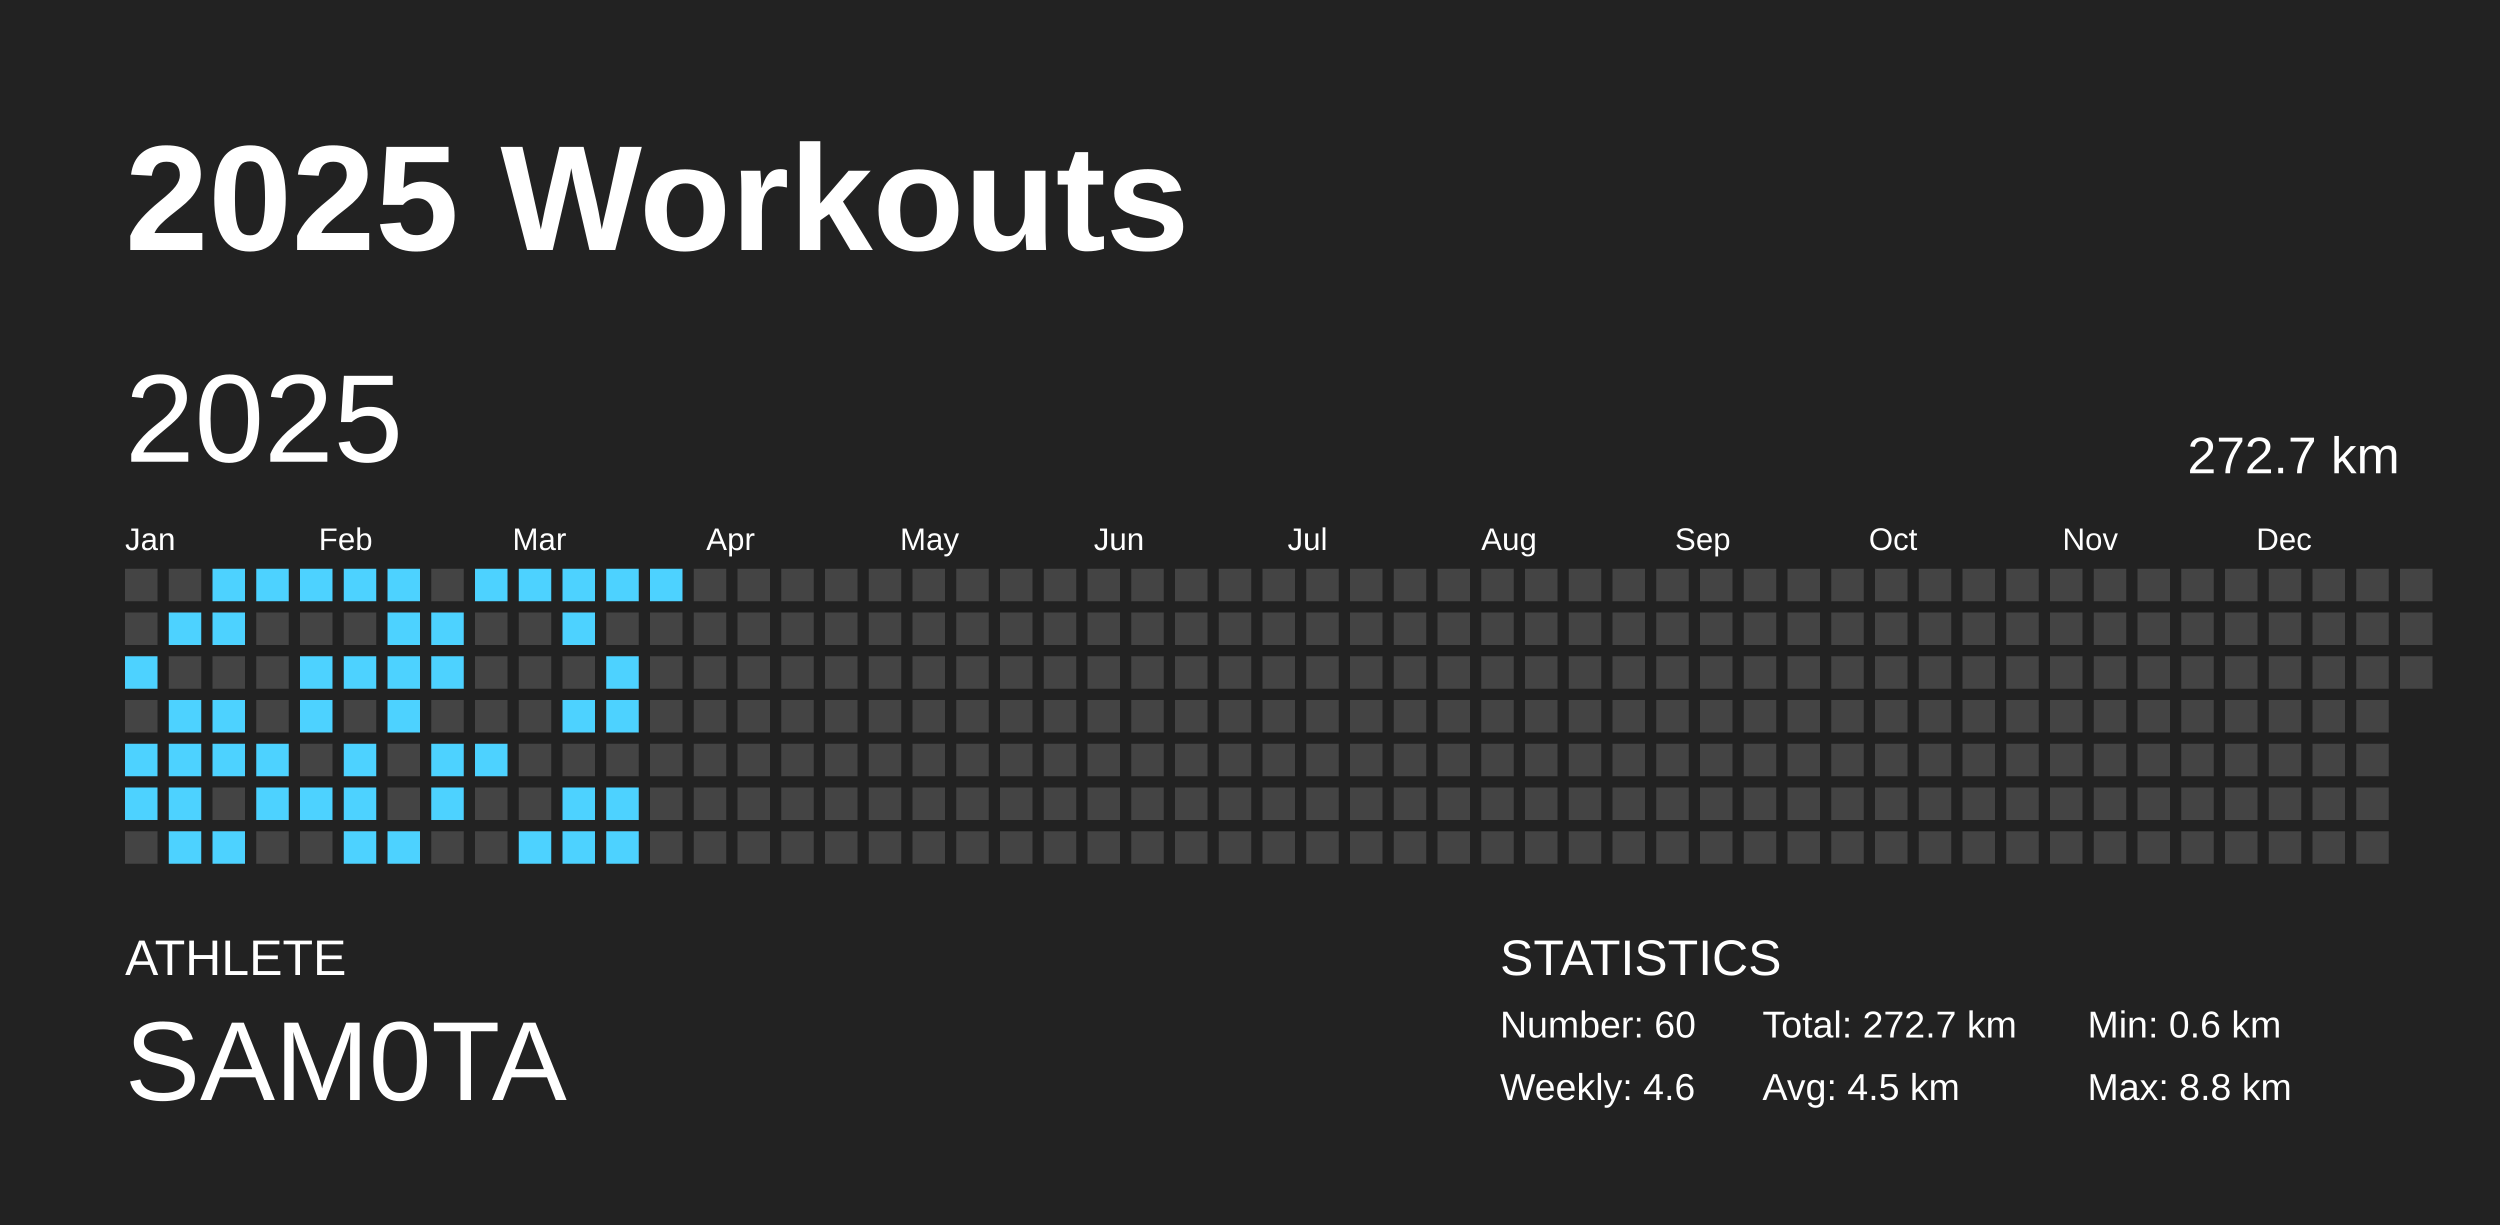
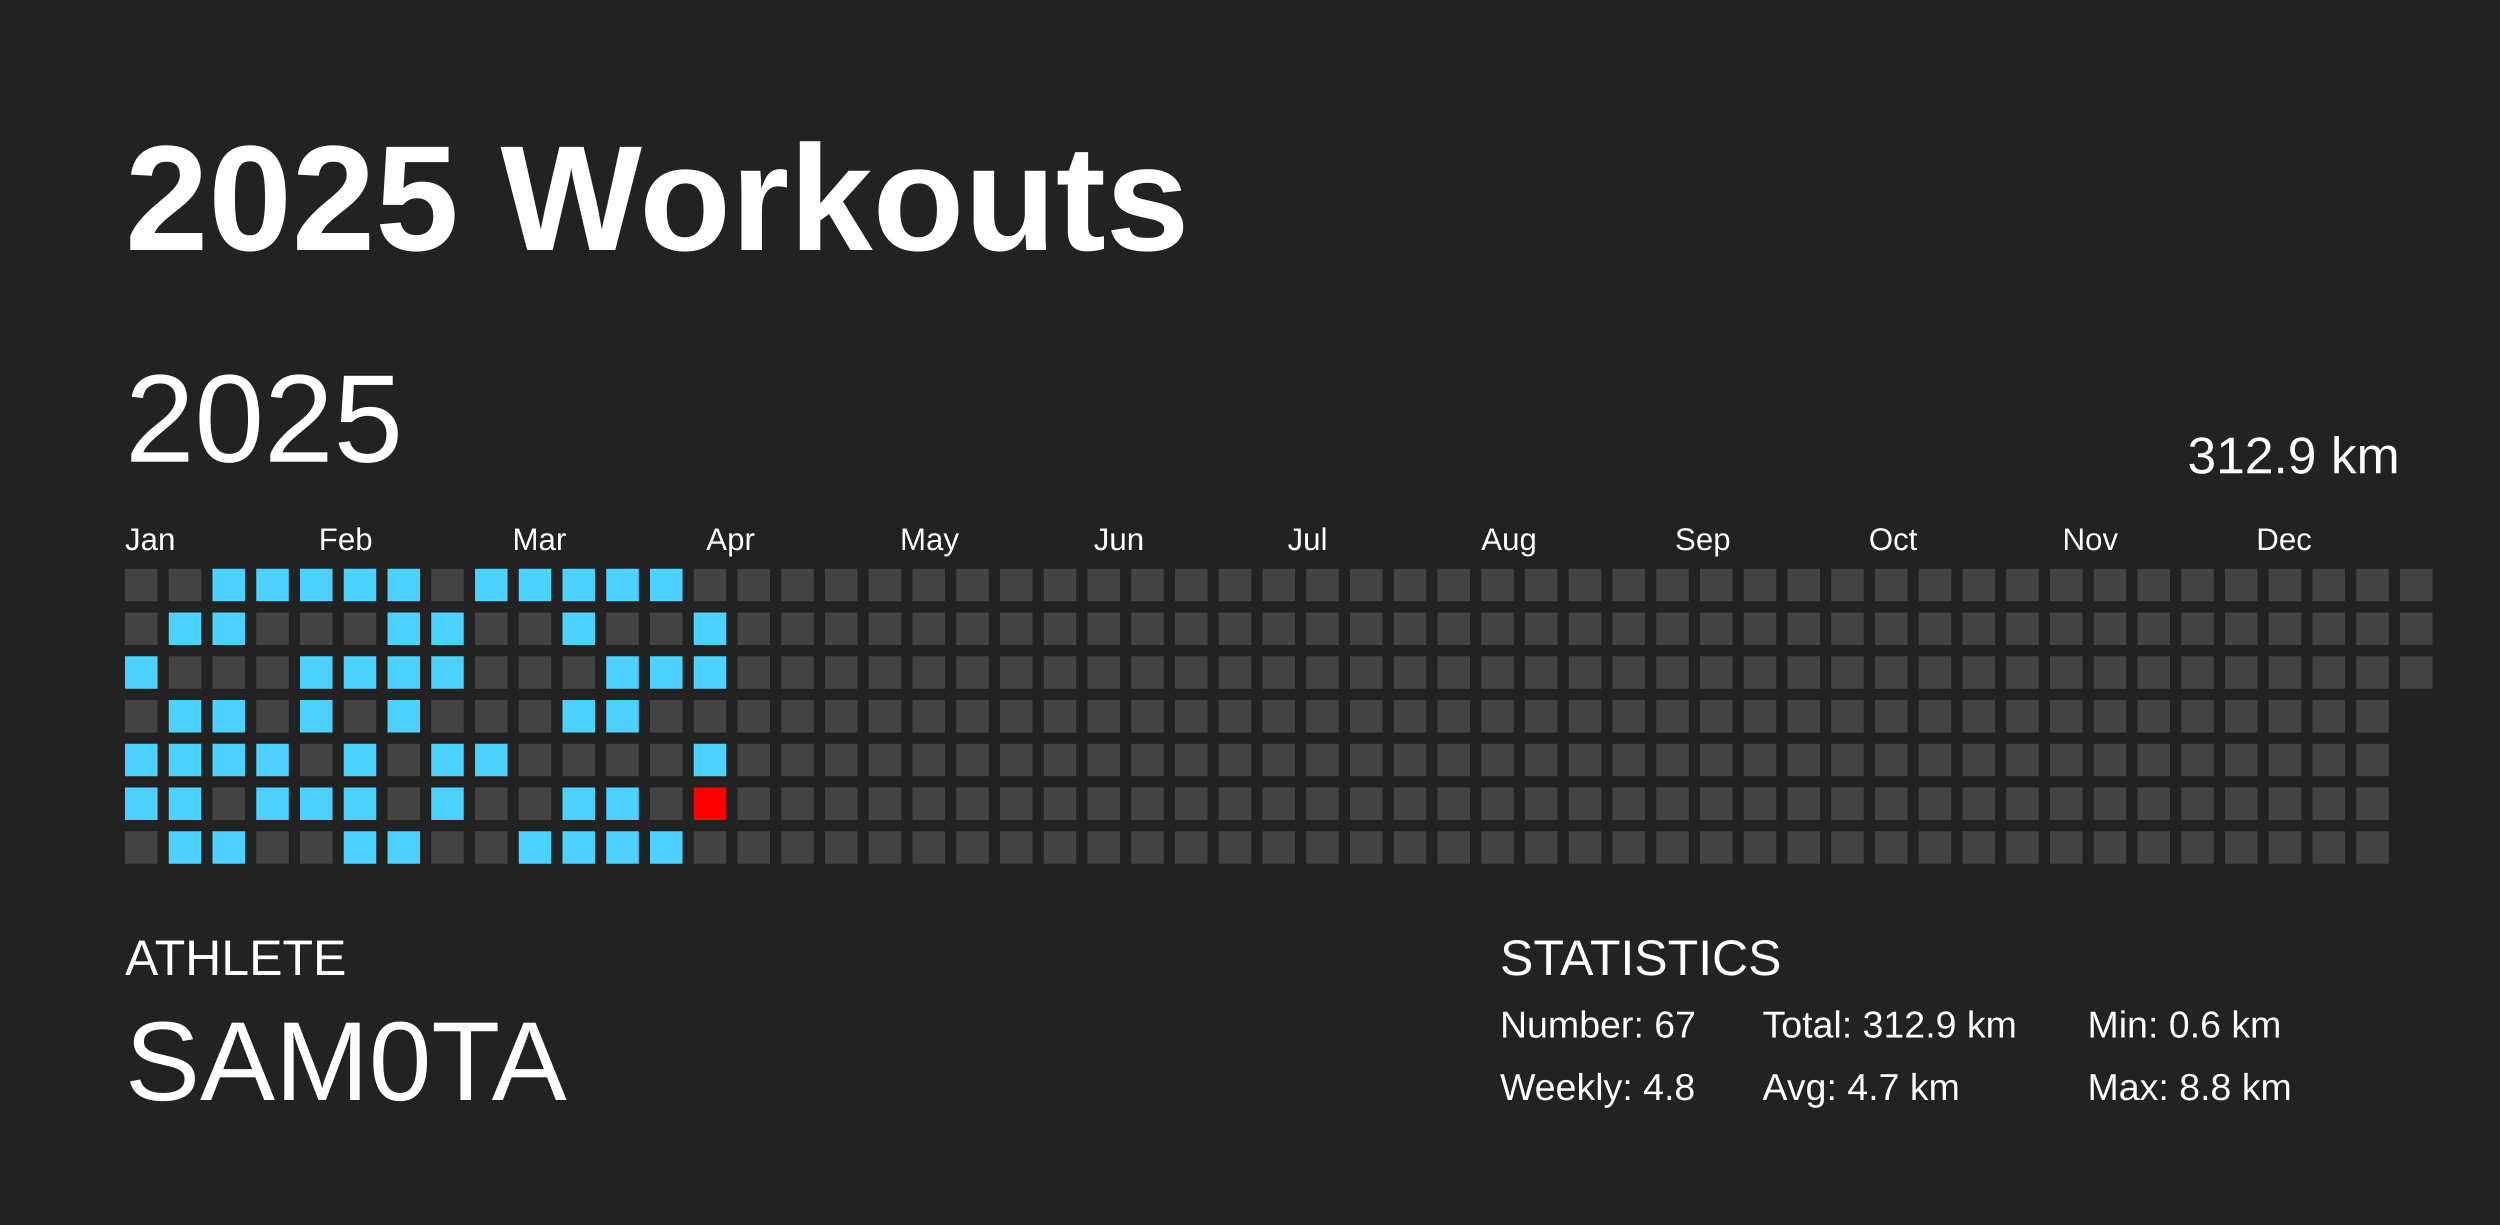
<svg xmlns="http://www.w3.org/2000/svg" baseProfile="full" height="98mm" version="1.1" viewBox="0,0,200,98" width="200mm">
  <defs />
  <rect fill="#222222" height="98" width="200" x="0" y="0" />
  <text fill="#FFFFFF" style="font-size:12px; font-family:Arial; font-weight:bold;" x="10" y="20">2025 Workouts</text>
  <text fill="#FFFFFF" style="font-size:4px; font-family:Arial" x="10" y="78">ATHLETE</text>
  <text fill="#FFFFFF" style="font-size:9px; font-family:Arial" x="10" y="88">SAM0TA</text>
  <text fill="#FFFFFF" style="font-size:4px; font-family:Arial" x="120" y="78">STATISTICS</text>
-   <text fill="#FFFFFF" style="font-size:3px; font-family:Arial" x="120" y="83">Number: 60</text>
-   <text fill="#FFFFFF" style="font-size:3px; font-family:Arial" x="120" y="88">Weekly: 4.6</text>
-   <text fill="#FFFFFF" style="font-size:3px; font-family:Arial" x="141" y="83">Total: 272.7 km</text>
-   <text fill="#FFFFFF" style="font-size:3px; font-family:Arial" x="141" y="88">Avg: 4.5 km</text>
+   <text fill="#FFFFFF" style="font-size:3px; font-family:Arial" x="120" y="83">Number: 67</text>
+   <text fill="#FFFFFF" style="font-size:3px; font-family:Arial" x="120" y="88">Weekly: 4.8</text>
+   <text fill="#FFFFFF" style="font-size:3px; font-family:Arial" x="141" y="83">Total: 312.9 km</text>
+   <text fill="#FFFFFF" style="font-size:3px; font-family:Arial" x="141" y="88">Avg: 4.7 km</text>
  <text fill="#FFFFFF" style="font-size:3px; font-family:Arial" x="167" y="83">Min: 0.6 km</text>
  <text fill="#FFFFFF" style="font-size:3px; font-family:Arial" x="167" y="88">Max: 8.8 km</text>
  <text dominant-baseline="hanging" fill="#FFFFFF" style="font-size:10.0px; font-family:Arial;" x="10" y="30">2025</text>
-   <text dominant-baseline="hanging" fill="#FFFFFF" style="font-size:4.125px; font-family:Arial;" x="175" y="35">272.7 km</text>
+   <text dominant-baseline="hanging" fill="#FFFFFF" style="font-size:4.125px; font-family:Arial;" x="175" y="35">312.9 km</text>
  <text fill="#FFFFFF" style="font-size:2.5px; font-family:Arial" x="10.0" y="44">Jan</text>
  <text fill="#FFFFFF" style="font-size:2.5px; font-family:Arial" x="25.5" y="44">Feb</text>
  <text fill="#FFFFFF" style="font-size:2.5px; font-family:Arial" x="41.0" y="44">Mar</text>
  <text fill="#FFFFFF" style="font-size:2.5px; font-family:Arial" x="56.5" y="44">Apr</text>
  <text fill="#FFFFFF" style="font-size:2.5px; font-family:Arial" x="72.0" y="44">May</text>
  <text fill="#FFFFFF" style="font-size:2.5px; font-family:Arial" x="87.5" y="44">Jun</text>
  <text fill="#FFFFFF" style="font-size:2.5px; font-family:Arial" x="103.0" y="44">Jul</text>
  <text fill="#FFFFFF" style="font-size:2.5px; font-family:Arial" x="118.5" y="44">Aug</text>
  <text fill="#FFFFFF" style="font-size:2.5px; font-family:Arial" x="134.0" y="44">Sep</text>
  <text fill="#FFFFFF" style="font-size:2.5px; font-family:Arial" x="149.5" y="44">Oct</text>
  <text fill="#FFFFFF" style="font-size:2.5px; font-family:Arial" x="165.0" y="44">Nov</text>
  <text fill="#FFFFFF" style="font-size:2.5px; font-family:Arial" x="180.5" y="44">Dec</text>
  <rect fill="#444444" height="2.6" width="2.6" x="10.0" y="45.5" />
  <rect fill="#444444" height="2.6" width="2.6" x="10.0" y="49.0" />
  <rect fill="#4dd2ff" height="2.6" width="2.6" x="10.0" y="52.5" />
  <rect fill="#444444" height="2.6" width="2.6" x="10.0" y="56.0" />
  <rect fill="#4dd2ff" height="2.6" width="2.6" x="10.0" y="59.5" />
  <rect fill="#4dd2ff" height="2.6" width="2.6" x="10.0" y="63.0" />
  <rect fill="#444444" height="2.6" width="2.6" x="10.0" y="66.5" />
  <rect fill="#444444" height="2.6" width="2.6" x="13.5" y="45.5" />
  <rect fill="#4dd2ff" height="2.6" width="2.6" x="13.5" y="49.0" />
  <rect fill="#444444" height="2.6" width="2.6" x="13.5" y="52.5" />
  <rect fill="#4dd2ff" height="2.6" width="2.6" x="13.5" y="56.0" />
  <rect fill="#4dd2ff" height="2.6" width="2.6" x="13.5" y="59.5" />
  <rect fill="#4dd2ff" height="2.6" width="2.6" x="13.5" y="63.0" />
  <rect fill="#4dd2ff" height="2.6" width="2.6" x="13.5" y="66.5" />
  <rect fill="#4dd2ff" height="2.6" width="2.6" x="17.0" y="45.5" />
  <rect fill="#4dd2ff" height="2.6" width="2.6" x="17.0" y="49.0" />
  <rect fill="#444444" height="2.6" width="2.6" x="17.0" y="52.5" />
  <rect fill="#4dd2ff" height="2.6" width="2.6" x="17.0" y="56.0" />
  <rect fill="#4dd2ff" height="2.6" width="2.6" x="17.0" y="59.5" />
  <rect fill="#444444" height="2.6" width="2.6" x="17.0" y="63.0" />
  <rect fill="#4dd2ff" height="2.6" width="2.6" x="17.0" y="66.5" />
  <rect fill="#4dd2ff" height="2.6" width="2.6" x="20.5" y="45.5" />
  <rect fill="#444444" height="2.6" width="2.6" x="20.5" y="49.0" />
  <rect fill="#444444" height="2.6" width="2.6" x="20.5" y="52.5" />
  <rect fill="#444444" height="2.6" width="2.6" x="20.5" y="56.0" />
  <rect fill="#4dd2ff" height="2.6" width="2.6" x="20.5" y="59.5" />
  <rect fill="#4dd2ff" height="2.6" width="2.6" x="20.5" y="63.0" />
  <rect fill="#444444" height="2.6" width="2.6" x="20.5" y="66.5" />
  <rect fill="#4dd2ff" height="2.6" width="2.6" x="24.0" y="45.5" />
  <rect fill="#444444" height="2.6" width="2.6" x="24.0" y="49.0" />
  <rect fill="#4dd2ff" height="2.6" width="2.6" x="24.0" y="52.5" />
  <rect fill="#4dd2ff" height="2.6" width="2.6" x="24.0" y="56.0" />
  <rect fill="#444444" height="2.6" width="2.6" x="24.0" y="59.5" />
  <rect fill="#4dd2ff" height="2.6" width="2.6" x="24.0" y="63.0" />
  <rect fill="#444444" height="2.6" width="2.6" x="24.0" y="66.5" />
  <rect fill="#4dd2ff" height="2.6" width="2.6" x="27.5" y="45.5" />
  <rect fill="#444444" height="2.6" width="2.6" x="27.5" y="49.0" />
  <rect fill="#4dd2ff" height="2.6" width="2.6" x="27.5" y="52.5" />
  <rect fill="#444444" height="2.6" width="2.6" x="27.5" y="56.0" />
  <rect fill="#4dd2ff" height="2.6" width="2.6" x="27.5" y="59.5" />
  <rect fill="#4dd2ff" height="2.6" width="2.6" x="27.5" y="63.0" />
  <rect fill="#4dd2ff" height="2.6" width="2.6" x="27.5" y="66.5" />
  <rect fill="#4dd2ff" height="2.6" width="2.6" x="31.0" y="45.5" />
  <rect fill="#4dd2ff" height="2.6" width="2.6" x="31.0" y="49.0" />
  <rect fill="#4dd2ff" height="2.6" width="2.6" x="31.0" y="52.5" />
  <rect fill="#4dd2ff" height="2.6" width="2.6" x="31.0" y="56.0" />
  <rect fill="#444444" height="2.6" width="2.6" x="31.0" y="59.5" />
  <rect fill="#444444" height="2.6" width="2.6" x="31.0" y="63.0" />
  <rect fill="#4dd2ff" height="2.6" width="2.6" x="31.0" y="66.5" />
  <rect fill="#444444" height="2.6" width="2.6" x="34.5" y="45.5" />
  <rect fill="#4dd2ff" height="2.6" width="2.6" x="34.5" y="49.0" />
  <rect fill="#4dd2ff" height="2.6" width="2.6" x="34.5" y="52.5" />
  <rect fill="#444444" height="2.6" width="2.6" x="34.5" y="56.0" />
  <rect fill="#4dd2ff" height="2.6" width="2.6" x="34.5" y="59.5" />
  <rect fill="#4dd2ff" height="2.6" width="2.6" x="34.5" y="63.0" />
  <rect fill="#444444" height="2.6" width="2.6" x="34.5" y="66.5" />
  <rect fill="#4dd2ff" height="2.6" width="2.6" x="38.0" y="45.5" />
  <rect fill="#444444" height="2.6" width="2.6" x="38.0" y="49.0" />
  <rect fill="#444444" height="2.6" width="2.6" x="38.0" y="52.5" />
  <rect fill="#444444" height="2.6" width="2.6" x="38.0" y="56.0" />
  <rect fill="#4dd2ff" height="2.6" width="2.6" x="38.0" y="59.5" />
  <rect fill="#444444" height="2.6" width="2.6" x="38.0" y="63.0" />
  <rect fill="#444444" height="2.6" width="2.6" x="38.0" y="66.5" />
  <rect fill="#4dd2ff" height="2.6" width="2.6" x="41.5" y="45.5" />
  <rect fill="#444444" height="2.6" width="2.6" x="41.5" y="49.0" />
  <rect fill="#444444" height="2.6" width="2.6" x="41.5" y="52.5" />
  <rect fill="#444444" height="2.6" width="2.6" x="41.5" y="56.0" />
  <rect fill="#444444" height="2.6" width="2.6" x="41.5" y="59.5" />
  <rect fill="#444444" height="2.6" width="2.6" x="41.5" y="63.0" />
  <rect fill="#4dd2ff" height="2.6" width="2.6" x="41.5" y="66.5" />
  <rect fill="#4dd2ff" height="2.6" width="2.6" x="45.0" y="45.5" />
  <rect fill="#4dd2ff" height="2.6" width="2.6" x="45.0" y="49.0" />
  <rect fill="#444444" height="2.6" width="2.6" x="45.0" y="52.5" />
  <rect fill="#4dd2ff" height="2.6" width="2.6" x="45.0" y="56.0" />
  <rect fill="#444444" height="2.6" width="2.6" x="45.0" y="59.5" />
  <rect fill="#4dd2ff" height="2.6" width="2.6" x="45.0" y="63.0" />
  <rect fill="#4dd2ff" height="2.6" width="2.6" x="45.0" y="66.5" />
  <rect fill="#4dd2ff" height="2.6" width="2.6" x="48.5" y="45.5" />
  <rect fill="#444444" height="2.6" width="2.6" x="48.5" y="49.0" />
  <rect fill="#4dd2ff" height="2.6" width="2.6" x="48.5" y="52.5" />
  <rect fill="#4dd2ff" height="2.6" width="2.6" x="48.5" y="56.0" />
  <rect fill="#444444" height="2.6" width="2.6" x="48.5" y="59.5" />
  <rect fill="#4dd2ff" height="2.6" width="2.6" x="48.5" y="63.0" />
  <rect fill="#4dd2ff" height="2.6" width="2.6" x="48.5" y="66.5" />
  <rect fill="#4dd2ff" height="2.6" width="2.6" x="52.0" y="45.5" />
  <rect fill="#444444" height="2.6" width="2.6" x="52.0" y="49.0" />
-   <rect fill="#444444" height="2.6" width="2.6" x="52.0" y="52.5" />
+   <rect fill="#4dd2ff" height="2.6" width="2.6" x="52.0" y="52.5" />
  <rect fill="#444444" height="2.6" width="2.6" x="52.0" y="56.0" />
  <rect fill="#444444" height="2.6" width="2.6" x="52.0" y="59.5" />
  <rect fill="#444444" height="2.6" width="2.6" x="52.0" y="63.0" />
-   <rect fill="#444444" height="2.6" width="2.6" x="52.0" y="66.5" />
+   <rect fill="#4dd2ff" height="2.6" width="2.6" x="52.0" y="66.5" />
  <rect fill="#444444" height="2.6" width="2.6" x="55.5" y="45.5" />
-   <rect fill="#444444" height="2.6" width="2.6" x="55.5" y="49.0" />
-   <rect fill="#444444" height="2.6" width="2.6" x="55.5" y="52.5" />
+   <rect fill="#4dd2ff" height="2.6" width="2.6" x="55.5" y="49.0" />
+   <rect fill="#4dd2ff" height="2.6" width="2.6" x="55.5" y="52.5" />
  <rect fill="#444444" height="2.6" width="2.6" x="55.5" y="56.0" />
-   <rect fill="#444444" height="2.6" width="2.6" x="55.5" y="59.5" />
-   <rect fill="#444444" height="2.6" width="2.6" x="55.5" y="63.0" />
+   <rect fill="#4dd2ff" height="2.6" width="2.6" x="55.5" y="59.5" />
+   <rect fill="#ff0000" height="2.6" width="2.6" x="55.5" y="63.0" />
  <rect fill="#444444" height="2.6" width="2.6" x="55.5" y="66.5" />
  <rect fill="#444444" height="2.6" width="2.6" x="59.0" y="45.5" />
  <rect fill="#444444" height="2.6" width="2.6" x="59.0" y="49.0" />
  <rect fill="#444444" height="2.6" width="2.6" x="59.0" y="52.5" />
  <rect fill="#444444" height="2.6" width="2.6" x="59.0" y="56.0" />
  <rect fill="#444444" height="2.6" width="2.6" x="59.0" y="59.5" />
  <rect fill="#444444" height="2.6" width="2.6" x="59.0" y="63.0" />
  <rect fill="#444444" height="2.6" width="2.6" x="59.0" y="66.5" />
  <rect fill="#444444" height="2.6" width="2.6" x="62.5" y="45.5" />
  <rect fill="#444444" height="2.6" width="2.6" x="62.5" y="49.0" />
  <rect fill="#444444" height="2.6" width="2.6" x="62.5" y="52.5" />
  <rect fill="#444444" height="2.6" width="2.6" x="62.5" y="56.0" />
  <rect fill="#444444" height="2.6" width="2.6" x="62.5" y="59.5" />
  <rect fill="#444444" height="2.6" width="2.6" x="62.5" y="63.0" />
  <rect fill="#444444" height="2.6" width="2.6" x="62.5" y="66.5" />
  <rect fill="#444444" height="2.6" width="2.6" x="66.0" y="45.5" />
  <rect fill="#444444" height="2.6" width="2.6" x="66.0" y="49.0" />
  <rect fill="#444444" height="2.6" width="2.6" x="66.0" y="52.5" />
  <rect fill="#444444" height="2.6" width="2.6" x="66.0" y="56.0" />
  <rect fill="#444444" height="2.6" width="2.6" x="66.0" y="59.5" />
  <rect fill="#444444" height="2.6" width="2.6" x="66.0" y="63.0" />
  <rect fill="#444444" height="2.6" width="2.6" x="66.0" y="66.5" />
  <rect fill="#444444" height="2.6" width="2.6" x="69.5" y="45.5" />
  <rect fill="#444444" height="2.6" width="2.6" x="69.5" y="49.0" />
  <rect fill="#444444" height="2.6" width="2.6" x="69.5" y="52.5" />
  <rect fill="#444444" height="2.6" width="2.6" x="69.5" y="56.0" />
  <rect fill="#444444" height="2.6" width="2.6" x="69.5" y="59.5" />
  <rect fill="#444444" height="2.6" width="2.6" x="69.5" y="63.0" />
  <rect fill="#444444" height="2.6" width="2.6" x="69.5" y="66.5" />
  <rect fill="#444444" height="2.6" width="2.6" x="73.0" y="45.5" />
  <rect fill="#444444" height="2.6" width="2.6" x="73.0" y="49.0" />
  <rect fill="#444444" height="2.6" width="2.6" x="73.0" y="52.5" />
  <rect fill="#444444" height="2.6" width="2.6" x="73.0" y="56.0" />
  <rect fill="#444444" height="2.6" width="2.6" x="73.0" y="59.5" />
  <rect fill="#444444" height="2.6" width="2.6" x="73.0" y="63.0" />
  <rect fill="#444444" height="2.6" width="2.6" x="73.0" y="66.5" />
  <rect fill="#444444" height="2.6" width="2.6" x="76.5" y="45.5" />
  <rect fill="#444444" height="2.6" width="2.6" x="76.5" y="49.0" />
  <rect fill="#444444" height="2.6" width="2.6" x="76.5" y="52.5" />
  <rect fill="#444444" height="2.6" width="2.6" x="76.5" y="56.0" />
  <rect fill="#444444" height="2.6" width="2.6" x="76.5" y="59.5" />
  <rect fill="#444444" height="2.6" width="2.6" x="76.5" y="63.0" />
  <rect fill="#444444" height="2.6" width="2.6" x="76.5" y="66.5" />
  <rect fill="#444444" height="2.6" width="2.6" x="80.0" y="45.5" />
  <rect fill="#444444" height="2.6" width="2.6" x="80.0" y="49.0" />
  <rect fill="#444444" height="2.6" width="2.6" x="80.0" y="52.5" />
  <rect fill="#444444" height="2.6" width="2.6" x="80.0" y="56.0" />
  <rect fill="#444444" height="2.6" width="2.6" x="80.0" y="59.5" />
  <rect fill="#444444" height="2.6" width="2.6" x="80.0" y="63.0" />
  <rect fill="#444444" height="2.6" width="2.6" x="80.0" y="66.5" />
  <rect fill="#444444" height="2.6" width="2.6" x="83.5" y="45.5" />
  <rect fill="#444444" height="2.6" width="2.6" x="83.5" y="49.0" />
  <rect fill="#444444" height="2.6" width="2.6" x="83.5" y="52.5" />
  <rect fill="#444444" height="2.6" width="2.6" x="83.5" y="56.0" />
  <rect fill="#444444" height="2.6" width="2.6" x="83.5" y="59.5" />
  <rect fill="#444444" height="2.6" width="2.6" x="83.5" y="63.0" />
  <rect fill="#444444" height="2.6" width="2.6" x="83.5" y="66.5" />
  <rect fill="#444444" height="2.6" width="2.6" x="87.0" y="45.5" />
  <rect fill="#444444" height="2.6" width="2.6" x="87.0" y="49.0" />
  <rect fill="#444444" height="2.6" width="2.6" x="87.0" y="52.5" />
  <rect fill="#444444" height="2.6" width="2.6" x="87.0" y="56.0" />
  <rect fill="#444444" height="2.6" width="2.6" x="87.0" y="59.5" />
  <rect fill="#444444" height="2.6" width="2.6" x="87.0" y="63.0" />
  <rect fill="#444444" height="2.6" width="2.6" x="87.0" y="66.5" />
  <rect fill="#444444" height="2.6" width="2.6" x="90.5" y="45.5" />
  <rect fill="#444444" height="2.6" width="2.6" x="90.5" y="49.0" />
  <rect fill="#444444" height="2.6" width="2.6" x="90.5" y="52.5" />
  <rect fill="#444444" height="2.6" width="2.6" x="90.5" y="56.0" />
  <rect fill="#444444" height="2.6" width="2.6" x="90.5" y="59.5" />
  <rect fill="#444444" height="2.6" width="2.6" x="90.5" y="63.0" />
  <rect fill="#444444" height="2.6" width="2.6" x="90.5" y="66.5" />
  <rect fill="#444444" height="2.6" width="2.6" x="94.0" y="45.5" />
  <rect fill="#444444" height="2.6" width="2.6" x="94.0" y="49.0" />
  <rect fill="#444444" height="2.6" width="2.6" x="94.0" y="52.5" />
  <rect fill="#444444" height="2.6" width="2.6" x="94.0" y="56.0" />
  <rect fill="#444444" height="2.6" width="2.6" x="94.0" y="59.5" />
  <rect fill="#444444" height="2.6" width="2.6" x="94.0" y="63.0" />
  <rect fill="#444444" height="2.6" width="2.6" x="94.0" y="66.5" />
  <rect fill="#444444" height="2.6" width="2.6" x="97.5" y="45.5" />
  <rect fill="#444444" height="2.6" width="2.6" x="97.5" y="49.0" />
  <rect fill="#444444" height="2.6" width="2.6" x="97.5" y="52.5" />
  <rect fill="#444444" height="2.6" width="2.6" x="97.5" y="56.0" />
  <rect fill="#444444" height="2.6" width="2.6" x="97.5" y="59.5" />
  <rect fill="#444444" height="2.6" width="2.6" x="97.5" y="63.0" />
  <rect fill="#444444" height="2.6" width="2.6" x="97.5" y="66.5" />
  <rect fill="#444444" height="2.6" width="2.6" x="101.0" y="45.5" />
  <rect fill="#444444" height="2.6" width="2.6" x="101.0" y="49.0" />
  <rect fill="#444444" height="2.6" width="2.6" x="101.0" y="52.5" />
  <rect fill="#444444" height="2.6" width="2.6" x="101.0" y="56.0" />
  <rect fill="#444444" height="2.6" width="2.6" x="101.0" y="59.5" />
  <rect fill="#444444" height="2.6" width="2.6" x="101.0" y="63.0" />
  <rect fill="#444444" height="2.6" width="2.6" x="101.0" y="66.5" />
  <rect fill="#444444" height="2.6" width="2.6" x="104.5" y="45.5" />
  <rect fill="#444444" height="2.6" width="2.6" x="104.5" y="49.0" />
  <rect fill="#444444" height="2.6" width="2.6" x="104.5" y="52.5" />
  <rect fill="#444444" height="2.6" width="2.6" x="104.5" y="56.0" />
  <rect fill="#444444" height="2.6" width="2.6" x="104.5" y="59.5" />
  <rect fill="#444444" height="2.6" width="2.6" x="104.5" y="63.0" />
  <rect fill="#444444" height="2.6" width="2.6" x="104.5" y="66.5" />
  <rect fill="#444444" height="2.6" width="2.6" x="108.0" y="45.5" />
  <rect fill="#444444" height="2.6" width="2.6" x="108.0" y="49.0" />
  <rect fill="#444444" height="2.6" width="2.6" x="108.0" y="52.5" />
  <rect fill="#444444" height="2.6" width="2.6" x="108.0" y="56.0" />
  <rect fill="#444444" height="2.6" width="2.6" x="108.0" y="59.5" />
  <rect fill="#444444" height="2.6" width="2.6" x="108.0" y="63.0" />
  <rect fill="#444444" height="2.6" width="2.6" x="108.0" y="66.5" />
  <rect fill="#444444" height="2.6" width="2.6" x="111.5" y="45.5" />
  <rect fill="#444444" height="2.6" width="2.6" x="111.5" y="49.0" />
  <rect fill="#444444" height="2.6" width="2.6" x="111.5" y="52.5" />
  <rect fill="#444444" height="2.6" width="2.6" x="111.5" y="56.0" />
  <rect fill="#444444" height="2.6" width="2.6" x="111.5" y="59.5" />
  <rect fill="#444444" height="2.6" width="2.6" x="111.5" y="63.0" />
  <rect fill="#444444" height="2.6" width="2.6" x="111.5" y="66.5" />
  <rect fill="#444444" height="2.6" width="2.6" x="115.0" y="45.5" />
  <rect fill="#444444" height="2.6" width="2.6" x="115.0" y="49.0" />
  <rect fill="#444444" height="2.6" width="2.6" x="115.0" y="52.5" />
  <rect fill="#444444" height="2.6" width="2.6" x="115.0" y="56.0" />
  <rect fill="#444444" height="2.6" width="2.6" x="115.0" y="59.5" />
  <rect fill="#444444" height="2.6" width="2.6" x="115.0" y="63.0" />
  <rect fill="#444444" height="2.6" width="2.6" x="115.0" y="66.5" />
  <rect fill="#444444" height="2.6" width="2.6" x="118.5" y="45.5" />
  <rect fill="#444444" height="2.6" width="2.6" x="118.5" y="49.0" />
  <rect fill="#444444" height="2.6" width="2.6" x="118.5" y="52.5" />
  <rect fill="#444444" height="2.6" width="2.6" x="118.5" y="56.0" />
  <rect fill="#444444" height="2.6" width="2.6" x="118.5" y="59.5" />
  <rect fill="#444444" height="2.6" width="2.6" x="118.5" y="63.0" />
  <rect fill="#444444" height="2.6" width="2.6" x="118.5" y="66.5" />
  <rect fill="#444444" height="2.6" width="2.6" x="122.0" y="45.5" />
  <rect fill="#444444" height="2.6" width="2.6" x="122.0" y="49.0" />
  <rect fill="#444444" height="2.6" width="2.6" x="122.0" y="52.5" />
  <rect fill="#444444" height="2.6" width="2.6" x="122.0" y="56.0" />
  <rect fill="#444444" height="2.6" width="2.6" x="122.0" y="59.5" />
  <rect fill="#444444" height="2.6" width="2.6" x="122.0" y="63.0" />
  <rect fill="#444444" height="2.6" width="2.6" x="122.0" y="66.5" />
  <rect fill="#444444" height="2.6" width="2.6" x="125.5" y="45.5" />
  <rect fill="#444444" height="2.6" width="2.6" x="125.5" y="49.0" />
  <rect fill="#444444" height="2.6" width="2.6" x="125.5" y="52.5" />
  <rect fill="#444444" height="2.6" width="2.6" x="125.5" y="56.0" />
  <rect fill="#444444" height="2.6" width="2.6" x="125.5" y="59.5" />
  <rect fill="#444444" height="2.6" width="2.6" x="125.5" y="63.0" />
  <rect fill="#444444" height="2.6" width="2.6" x="125.5" y="66.5" />
  <rect fill="#444444" height="2.6" width="2.6" x="129.0" y="45.5" />
  <rect fill="#444444" height="2.6" width="2.6" x="129.0" y="49.0" />
  <rect fill="#444444" height="2.6" width="2.6" x="129.0" y="52.5" />
  <rect fill="#444444" height="2.6" width="2.6" x="129.0" y="56.0" />
  <rect fill="#444444" height="2.6" width="2.6" x="129.0" y="59.5" />
  <rect fill="#444444" height="2.6" width="2.6" x="129.0" y="63.0" />
  <rect fill="#444444" height="2.6" width="2.6" x="129.0" y="66.5" />
  <rect fill="#444444" height="2.6" width="2.6" x="132.5" y="45.5" />
  <rect fill="#444444" height="2.6" width="2.6" x="132.5" y="49.0" />
  <rect fill="#444444" height="2.6" width="2.6" x="132.5" y="52.5" />
  <rect fill="#444444" height="2.6" width="2.6" x="132.5" y="56.0" />
  <rect fill="#444444" height="2.6" width="2.6" x="132.5" y="59.5" />
  <rect fill="#444444" height="2.6" width="2.6" x="132.5" y="63.0" />
  <rect fill="#444444" height="2.6" width="2.6" x="132.5" y="66.5" />
  <rect fill="#444444" height="2.6" width="2.6" x="136.0" y="45.5" />
  <rect fill="#444444" height="2.6" width="2.6" x="136.0" y="49.0" />
  <rect fill="#444444" height="2.6" width="2.6" x="136.0" y="52.5" />
  <rect fill="#444444" height="2.6" width="2.6" x="136.0" y="56.0" />
  <rect fill="#444444" height="2.6" width="2.6" x="136.0" y="59.5" />
  <rect fill="#444444" height="2.6" width="2.6" x="136.0" y="63.0" />
  <rect fill="#444444" height="2.6" width="2.6" x="136.0" y="66.5" />
  <rect fill="#444444" height="2.6" width="2.6" x="139.5" y="45.5" />
  <rect fill="#444444" height="2.6" width="2.6" x="139.5" y="49.0" />
  <rect fill="#444444" height="2.6" width="2.6" x="139.5" y="52.5" />
  <rect fill="#444444" height="2.6" width="2.6" x="139.5" y="56.0" />
  <rect fill="#444444" height="2.6" width="2.6" x="139.5" y="59.5" />
  <rect fill="#444444" height="2.6" width="2.6" x="139.5" y="63.0" />
  <rect fill="#444444" height="2.6" width="2.6" x="139.5" y="66.5" />
  <rect fill="#444444" height="2.6" width="2.6" x="143.0" y="45.5" />
  <rect fill="#444444" height="2.6" width="2.6" x="143.0" y="49.0" />
  <rect fill="#444444" height="2.6" width="2.6" x="143.0" y="52.5" />
  <rect fill="#444444" height="2.6" width="2.6" x="143.0" y="56.0" />
  <rect fill="#444444" height="2.6" width="2.6" x="143.0" y="59.5" />
  <rect fill="#444444" height="2.6" width="2.6" x="143.0" y="63.0" />
  <rect fill="#444444" height="2.6" width="2.6" x="143.0" y="66.5" />
  <rect fill="#444444" height="2.6" width="2.6" x="146.5" y="45.5" />
  <rect fill="#444444" height="2.6" width="2.6" x="146.5" y="49.0" />
  <rect fill="#444444" height="2.6" width="2.6" x="146.5" y="52.5" />
  <rect fill="#444444" height="2.6" width="2.6" x="146.5" y="56.0" />
  <rect fill="#444444" height="2.6" width="2.6" x="146.5" y="59.5" />
  <rect fill="#444444" height="2.6" width="2.6" x="146.5" y="63.0" />
  <rect fill="#444444" height="2.6" width="2.6" x="146.5" y="66.5" />
  <rect fill="#444444" height="2.6" width="2.6" x="150.0" y="45.5" />
  <rect fill="#444444" height="2.6" width="2.6" x="150.0" y="49.0" />
  <rect fill="#444444" height="2.6" width="2.6" x="150.0" y="52.5" />
  <rect fill="#444444" height="2.6" width="2.6" x="150.0" y="56.0" />
  <rect fill="#444444" height="2.6" width="2.6" x="150.0" y="59.5" />
  <rect fill="#444444" height="2.6" width="2.6" x="150.0" y="63.0" />
  <rect fill="#444444" height="2.6" width="2.6" x="150.0" y="66.5" />
  <rect fill="#444444" height="2.6" width="2.6" x="153.5" y="45.5" />
  <rect fill="#444444" height="2.6" width="2.6" x="153.5" y="49.0" />
  <rect fill="#444444" height="2.6" width="2.6" x="153.5" y="52.5" />
  <rect fill="#444444" height="2.6" width="2.6" x="153.5" y="56.0" />
  <rect fill="#444444" height="2.6" width="2.6" x="153.5" y="59.5" />
  <rect fill="#444444" height="2.6" width="2.6" x="153.5" y="63.0" />
  <rect fill="#444444" height="2.6" width="2.6" x="153.5" y="66.5" />
  <rect fill="#444444" height="2.6" width="2.6" x="157.0" y="45.5" />
  <rect fill="#444444" height="2.6" width="2.6" x="157.0" y="49.0" />
  <rect fill="#444444" height="2.6" width="2.6" x="157.0" y="52.5" />
  <rect fill="#444444" height="2.6" width="2.6" x="157.0" y="56.0" />
  <rect fill="#444444" height="2.6" width="2.6" x="157.0" y="59.5" />
  <rect fill="#444444" height="2.6" width="2.6" x="157.0" y="63.0" />
  <rect fill="#444444" height="2.6" width="2.6" x="157.0" y="66.5" />
  <rect fill="#444444" height="2.6" width="2.6" x="160.5" y="45.5" />
  <rect fill="#444444" height="2.6" width="2.6" x="160.5" y="49.0" />
  <rect fill="#444444" height="2.6" width="2.6" x="160.5" y="52.5" />
  <rect fill="#444444" height="2.6" width="2.6" x="160.5" y="56.0" />
  <rect fill="#444444" height="2.6" width="2.6" x="160.5" y="59.5" />
  <rect fill="#444444" height="2.6" width="2.6" x="160.5" y="63.0" />
  <rect fill="#444444" height="2.6" width="2.6" x="160.5" y="66.5" />
  <rect fill="#444444" height="2.6" width="2.6" x="164.0" y="45.5" />
  <rect fill="#444444" height="2.6" width="2.6" x="164.0" y="49.0" />
  <rect fill="#444444" height="2.6" width="2.6" x="164.0" y="52.5" />
  <rect fill="#444444" height="2.6" width="2.6" x="164.0" y="56.0" />
  <rect fill="#444444" height="2.6" width="2.6" x="164.0" y="59.5" />
  <rect fill="#444444" height="2.6" width="2.6" x="164.0" y="63.0" />
  <rect fill="#444444" height="2.6" width="2.6" x="164.0" y="66.5" />
  <rect fill="#444444" height="2.6" width="2.6" x="167.5" y="45.5" />
  <rect fill="#444444" height="2.6" width="2.6" x="167.5" y="49.0" />
  <rect fill="#444444" height="2.6" width="2.6" x="167.5" y="52.5" />
  <rect fill="#444444" height="2.6" width="2.6" x="167.5" y="56.0" />
  <rect fill="#444444" height="2.6" width="2.6" x="167.5" y="59.5" />
  <rect fill="#444444" height="2.6" width="2.6" x="167.5" y="63.0" />
  <rect fill="#444444" height="2.6" width="2.6" x="167.5" y="66.5" />
  <rect fill="#444444" height="2.6" width="2.6" x="171.0" y="45.5" />
  <rect fill="#444444" height="2.6" width="2.6" x="171.0" y="49.0" />
  <rect fill="#444444" height="2.6" width="2.6" x="171.0" y="52.5" />
  <rect fill="#444444" height="2.6" width="2.6" x="171.0" y="56.0" />
  <rect fill="#444444" height="2.6" width="2.6" x="171.0" y="59.5" />
  <rect fill="#444444" height="2.6" width="2.6" x="171.0" y="63.0" />
  <rect fill="#444444" height="2.6" width="2.6" x="171.0" y="66.5" />
  <rect fill="#444444" height="2.6" width="2.6" x="174.5" y="45.5" />
  <rect fill="#444444" height="2.6" width="2.6" x="174.5" y="49.0" />
  <rect fill="#444444" height="2.6" width="2.6" x="174.5" y="52.5" />
  <rect fill="#444444" height="2.6" width="2.6" x="174.5" y="56.0" />
  <rect fill="#444444" height="2.6" width="2.6" x="174.5" y="59.5" />
  <rect fill="#444444" height="2.6" width="2.6" x="174.5" y="63.0" />
  <rect fill="#444444" height="2.6" width="2.6" x="174.5" y="66.5" />
  <rect fill="#444444" height="2.6" width="2.6" x="178.0" y="45.5" />
  <rect fill="#444444" height="2.6" width="2.6" x="178.0" y="49.0" />
  <rect fill="#444444" height="2.6" width="2.6" x="178.0" y="52.5" />
  <rect fill="#444444" height="2.6" width="2.6" x="178.0" y="56.0" />
  <rect fill="#444444" height="2.6" width="2.6" x="178.0" y="59.5" />
  <rect fill="#444444" height="2.6" width="2.6" x="178.0" y="63.0" />
  <rect fill="#444444" height="2.6" width="2.6" x="178.0" y="66.5" />
  <rect fill="#444444" height="2.6" width="2.6" x="181.5" y="45.5" />
  <rect fill="#444444" height="2.6" width="2.6" x="181.5" y="49.0" />
  <rect fill="#444444" height="2.6" width="2.6" x="181.5" y="52.5" />
  <rect fill="#444444" height="2.6" width="2.6" x="181.5" y="56.0" />
  <rect fill="#444444" height="2.6" width="2.6" x="181.5" y="59.5" />
  <rect fill="#444444" height="2.6" width="2.6" x="181.5" y="63.0" />
  <rect fill="#444444" height="2.6" width="2.6" x="181.5" y="66.5" />
  <rect fill="#444444" height="2.6" width="2.6" x="185.0" y="45.5" />
  <rect fill="#444444" height="2.6" width="2.6" x="185.0" y="49.0" />
  <rect fill="#444444" height="2.6" width="2.6" x="185.0" y="52.5" />
  <rect fill="#444444" height="2.6" width="2.6" x="185.0" y="56.0" />
  <rect fill="#444444" height="2.6" width="2.6" x="185.0" y="59.5" />
  <rect fill="#444444" height="2.6" width="2.6" x="185.0" y="63.0" />
  <rect fill="#444444" height="2.6" width="2.6" x="185.0" y="66.5" />
  <rect fill="#444444" height="2.6" width="2.6" x="188.5" y="45.5" />
  <rect fill="#444444" height="2.6" width="2.6" x="188.5" y="49.0" />
  <rect fill="#444444" height="2.6" width="2.6" x="188.5" y="52.5" />
  <rect fill="#444444" height="2.6" width="2.6" x="188.5" y="56.0" />
  <rect fill="#444444" height="2.6" width="2.6" x="188.5" y="59.5" />
  <rect fill="#444444" height="2.6" width="2.6" x="188.5" y="63.0" />
  <rect fill="#444444" height="2.6" width="2.6" x="188.5" y="66.5" />
  <rect fill="#444444" height="2.6" width="2.6" x="192.0" y="45.5" />
  <rect fill="#444444" height="2.6" width="2.6" x="192.0" y="49.0" />
  <rect fill="#444444" height="2.6" width="2.6" x="192.0" y="52.5" />
</svg>
